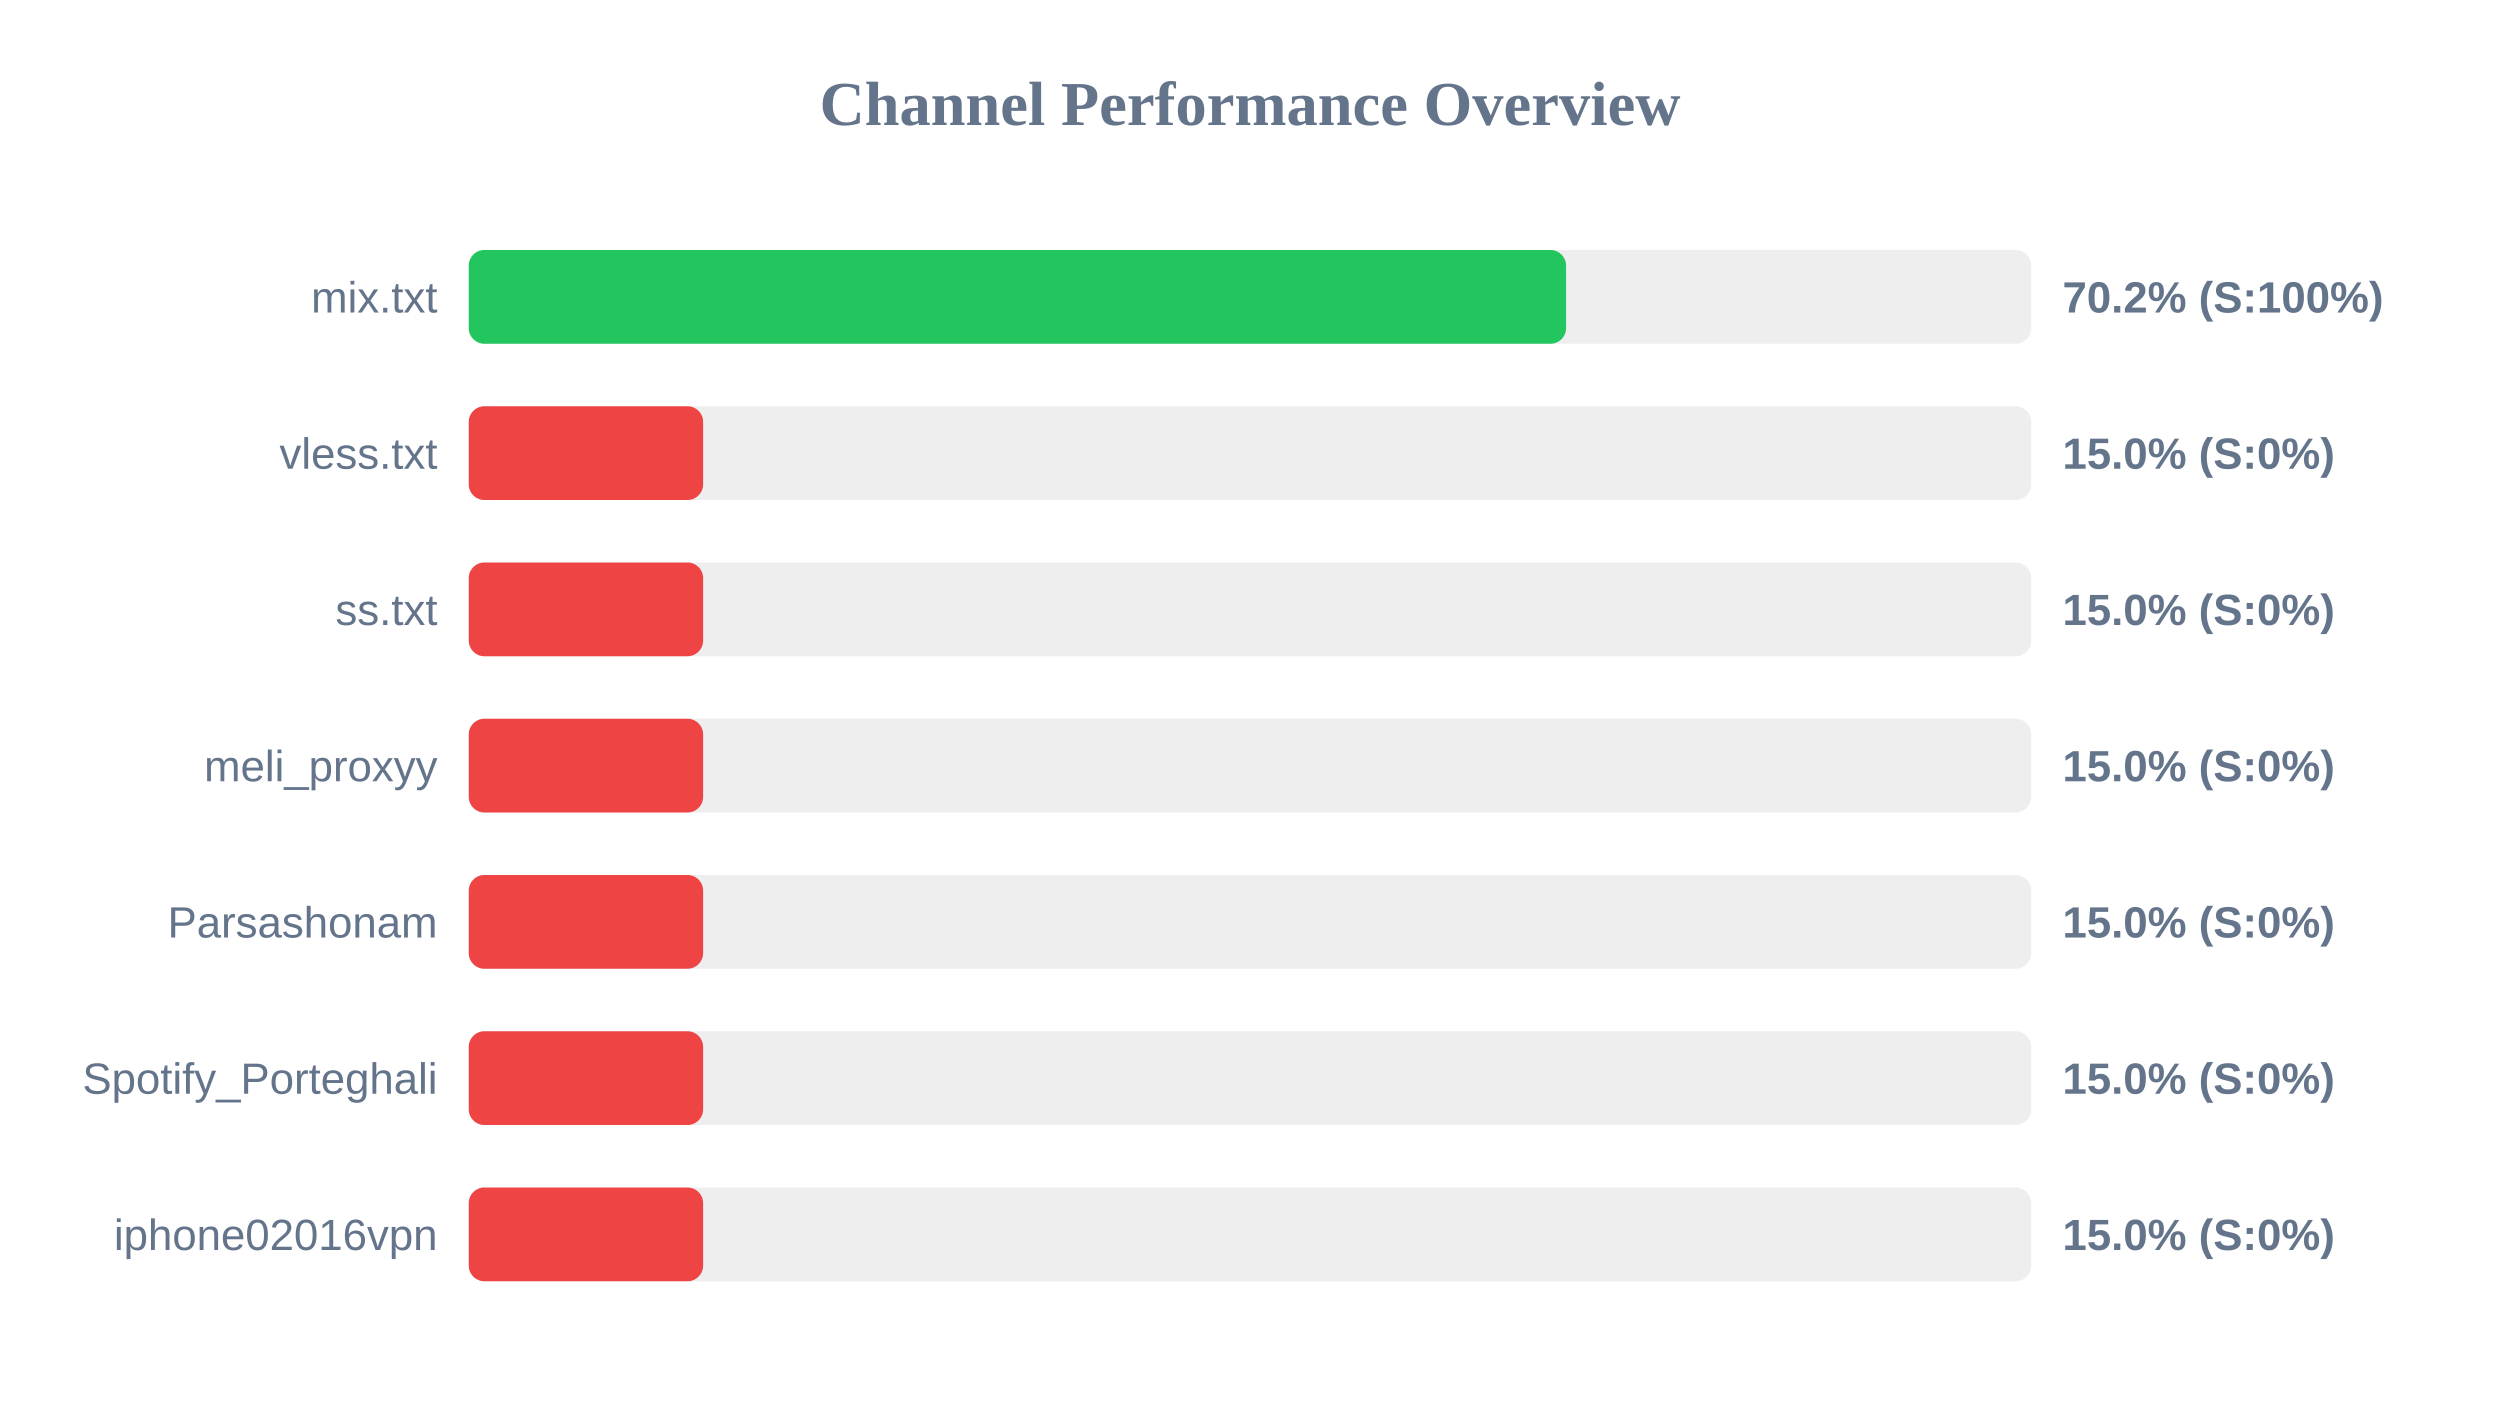
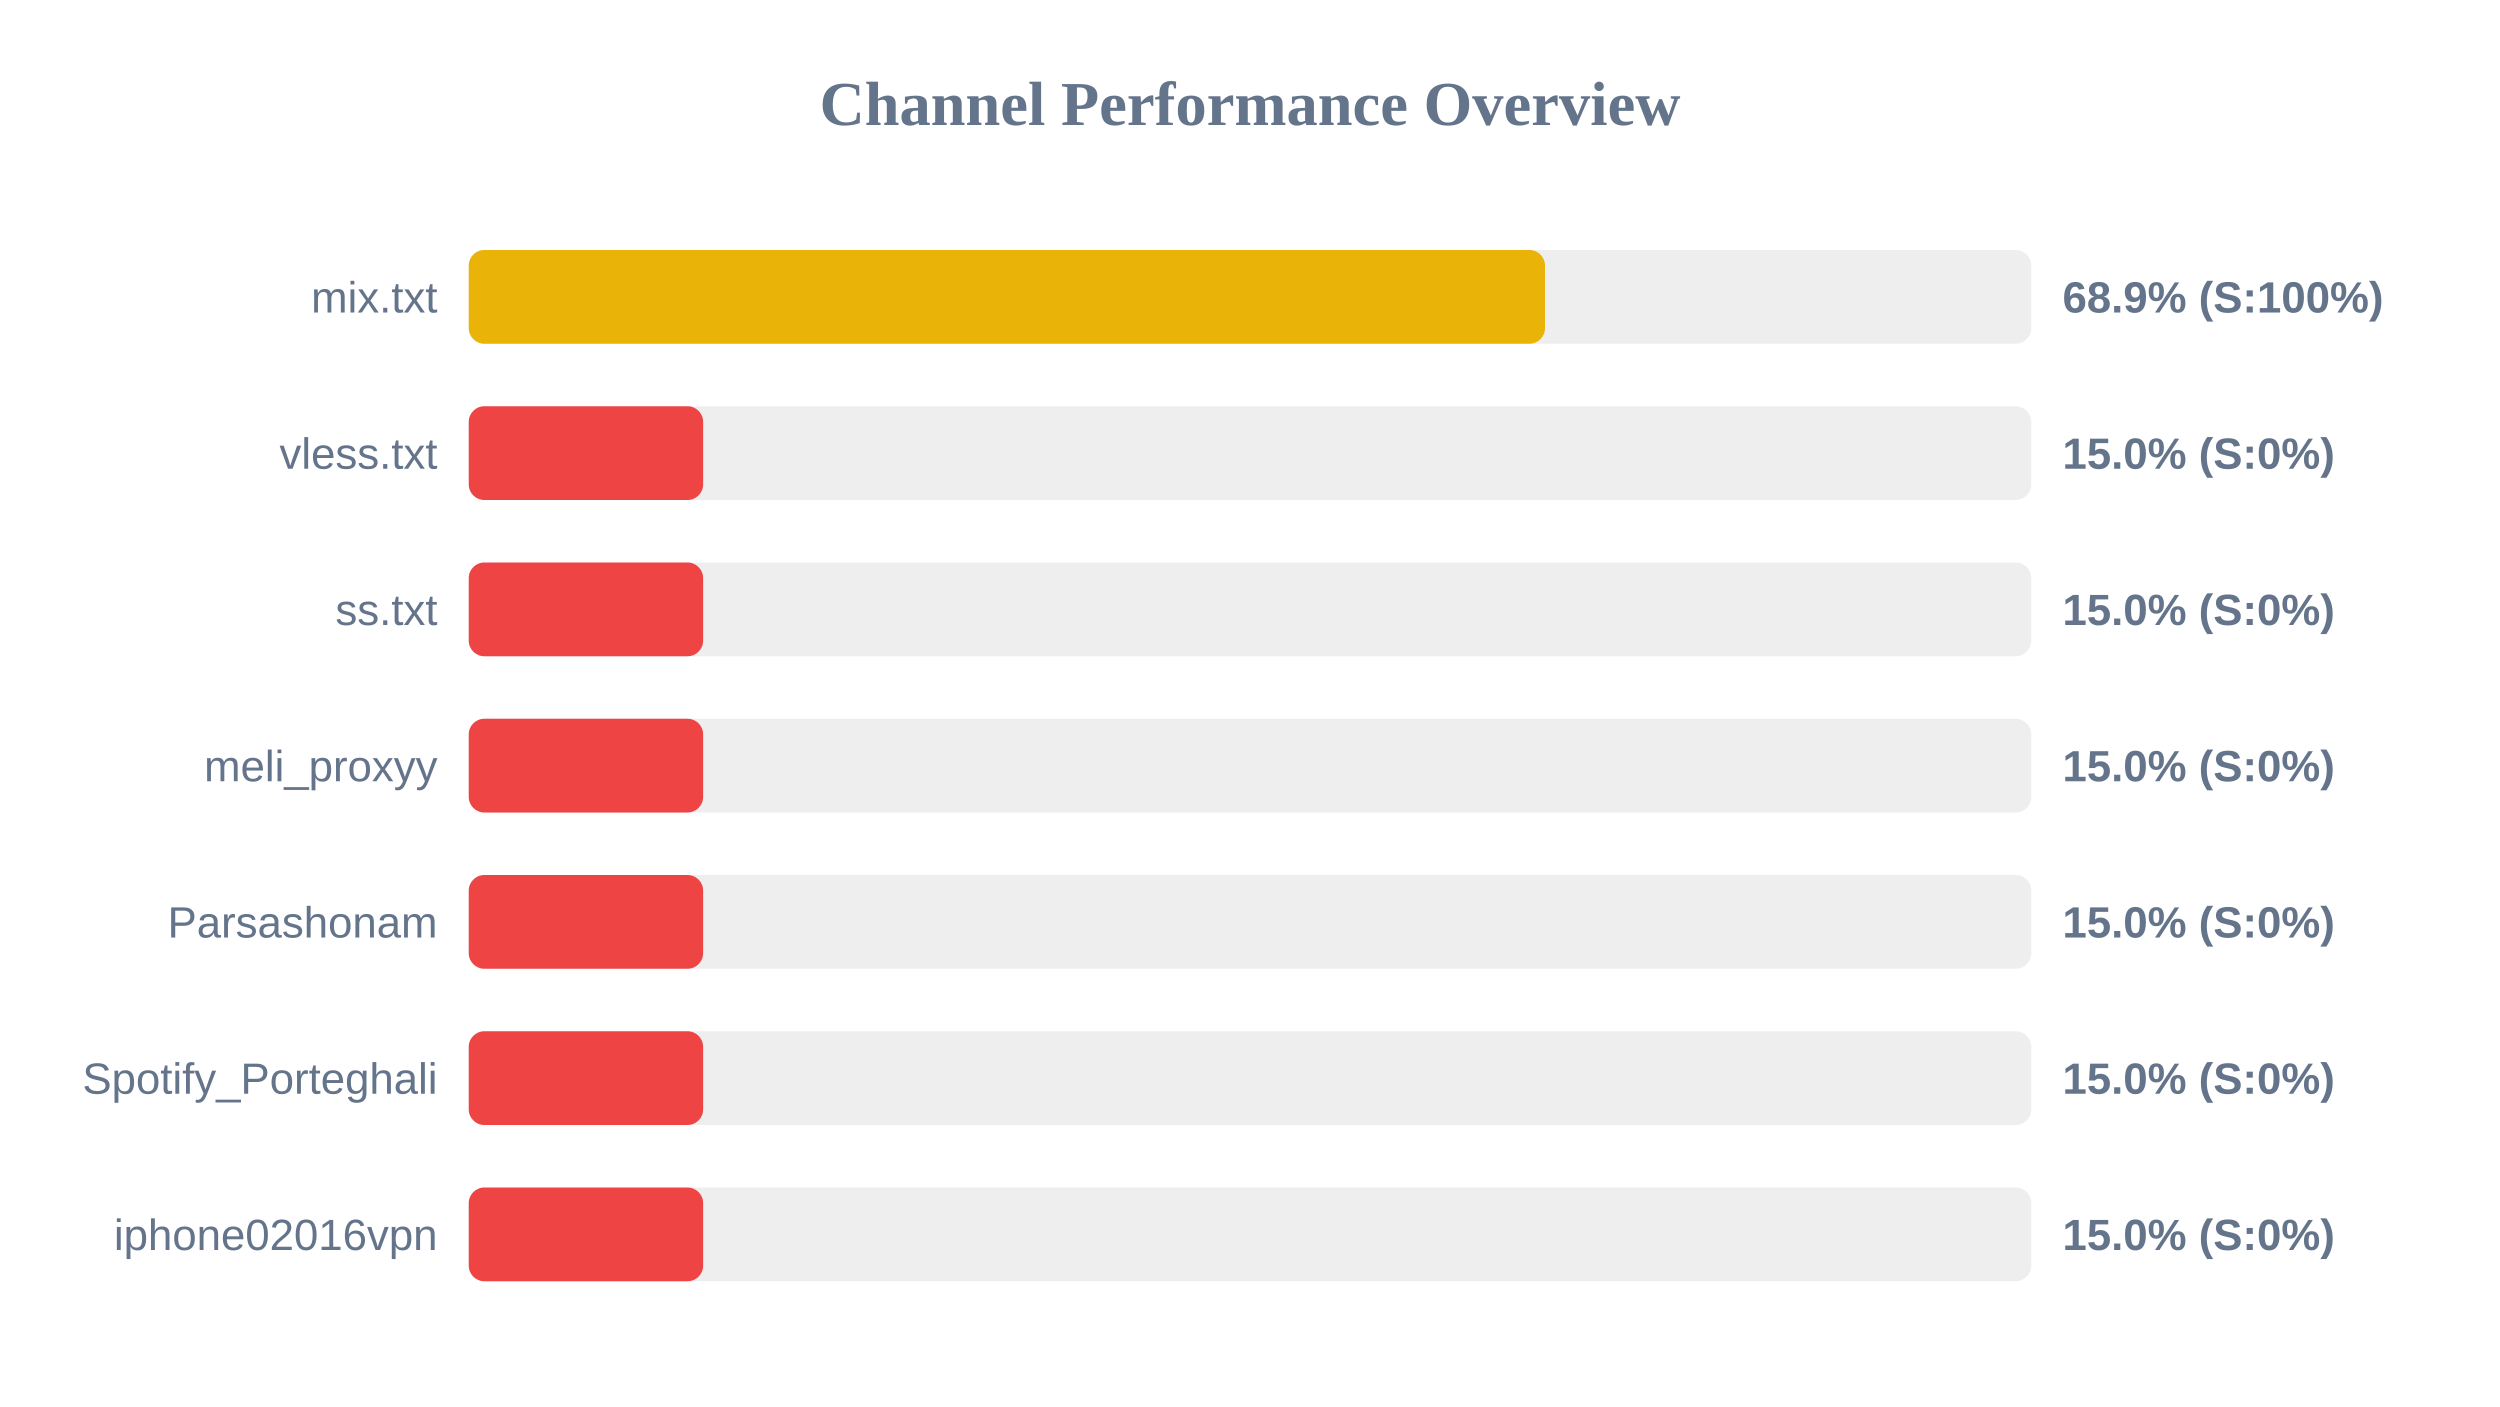
<svg xmlns="http://www.w3.org/2000/svg" width="800" height="450" version="1.1">
  <style>
        .row { font: 14px Arial; fill: #64748b; }
        .score { font: bold 14px Arial; fill: #64748b; }
    </style>
  <text x="400" y="40" text-anchor="middle" font-size="20px" font-weight="bold" fill="#64748b">Channel Performance Overview</text>
  <rect x="150" y="80" width="500" height="30" fill="#eee" rx="5" />
-   <rect x="150" y="80" width="351.15" height="30" fill="#22c55e" rx="5" />
+   <rect x="150" y="80" width="344.4" height="30" fill="#eab308" rx="5" />
  <text x="140" y="100" text-anchor="end" class="row">mix.txt</text>
-   <text x="660" y="100" text-anchor="start" class="score">70.2% (S:100%)</text>
+   <text x="660" y="100" text-anchor="start" class="score">68.9% (S:100%)</text>
  <rect x="150" y="130" width="500" height="30" fill="#eee" rx="5" />
  <rect x="150" y="130" width="75.0" height="30" fill="#ef4444" rx="5" />
  <text x="140" y="150" text-anchor="end" class="row">vless.txt</text>
  <text x="660" y="150" text-anchor="start" class="score">15.0% (S:0%)</text>
  <rect x="150" y="180" width="500" height="30" fill="#eee" rx="5" />
  <rect x="150" y="180" width="75.0" height="30" fill="#ef4444" rx="5" />
  <text x="140" y="200" text-anchor="end" class="row">ss.txt</text>
  <text x="660" y="200" text-anchor="start" class="score">15.0% (S:0%)</text>
  <rect x="150" y="230" width="500" height="30" fill="#eee" rx="5" />
  <rect x="150" y="230" width="75.0" height="30" fill="#ef4444" rx="5" />
  <text x="140" y="250" text-anchor="end" class="row">meli_proxyy</text>
  <text x="660" y="250" text-anchor="start" class="score">15.0% (S:0%)</text>
  <rect x="150" y="280" width="500" height="30" fill="#eee" rx="5" />
  <rect x="150" y="280" width="75.0" height="30" fill="#ef4444" rx="5" />
  <text x="140" y="300" text-anchor="end" class="row">Parsashonam</text>
  <text x="660" y="300" text-anchor="start" class="score">15.0% (S:0%)</text>
  <rect x="150" y="330" width="500" height="30" fill="#eee" rx="5" />
  <rect x="150" y="330" width="75.0" height="30" fill="#ef4444" rx="5" />
  <text x="140" y="350" text-anchor="end" class="row">Spotify_Porteghali</text>
  <text x="660" y="350" text-anchor="start" class="score">15.0% (S:0%)</text>
  <rect x="150" y="380" width="500" height="30" fill="#eee" rx="5" />
  <rect x="150" y="380" width="75.0" height="30" fill="#ef4444" rx="5" />
  <text x="140" y="400" text-anchor="end" class="row">iphone02016vpn</text>
  <text x="660" y="400" text-anchor="start" class="score">15.0% (S:0%)</text>
</svg>
